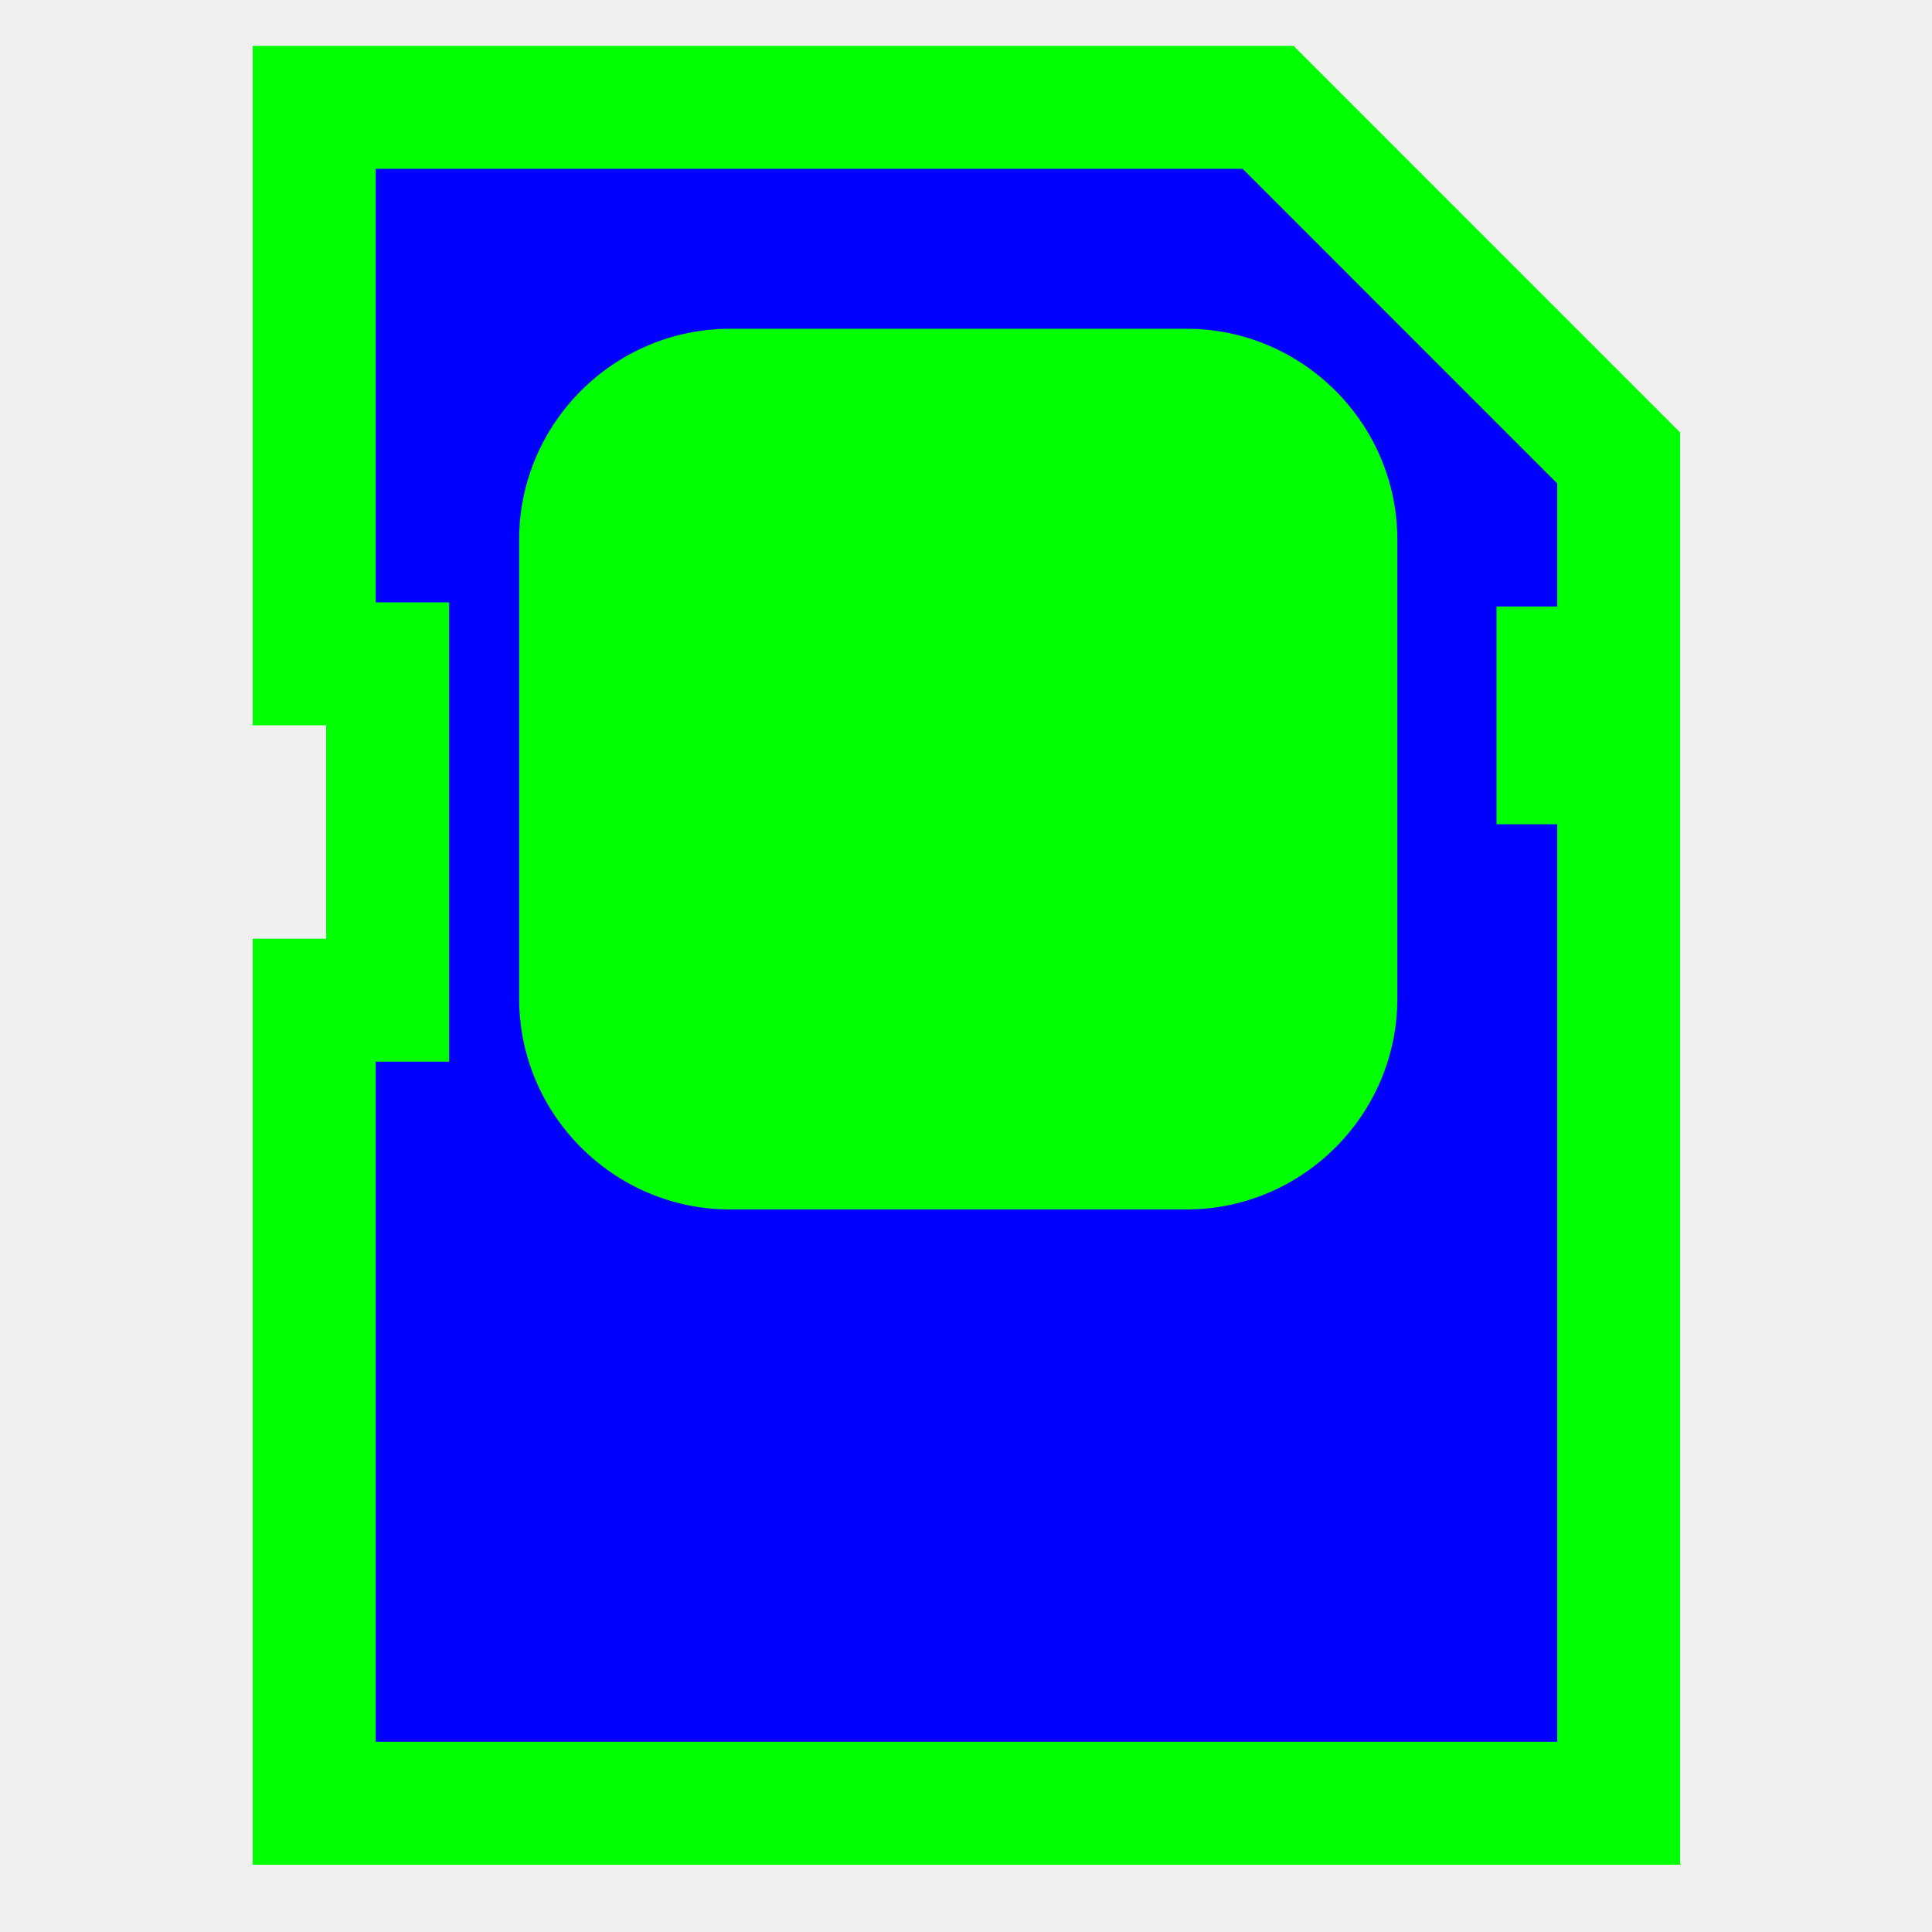
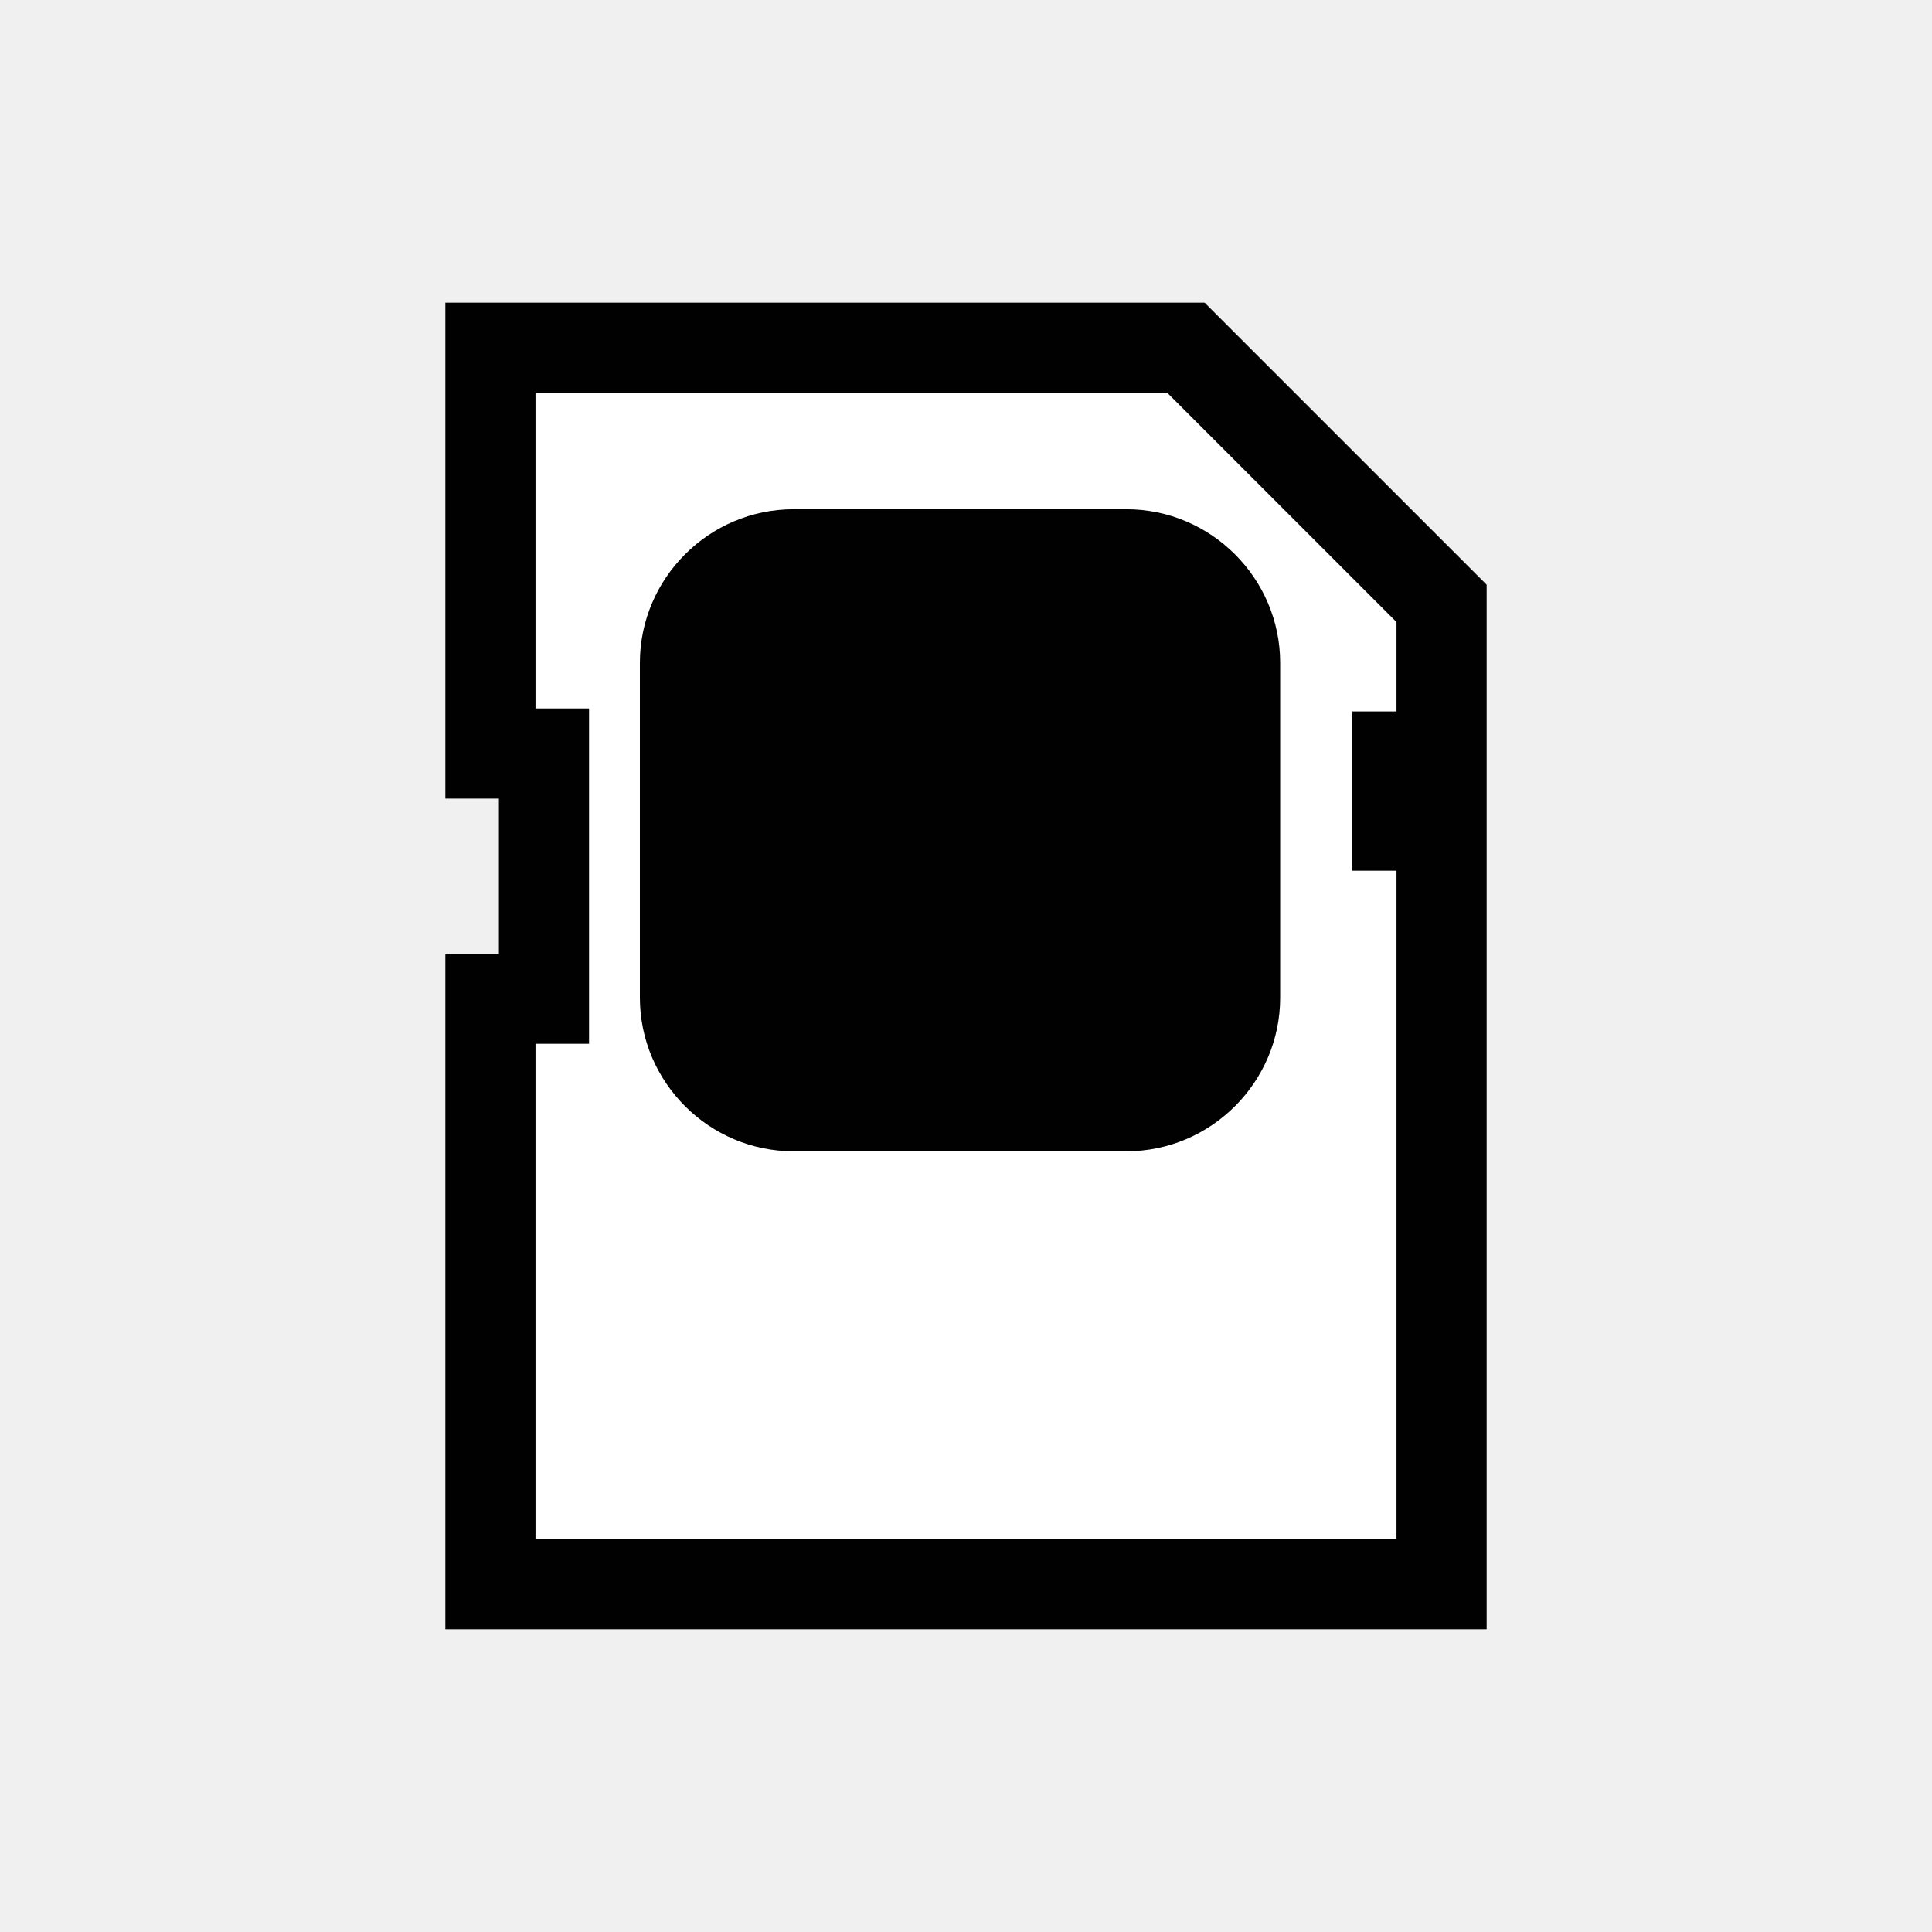
- <svg xmlns="http://www.w3.org/2000/svg" version="1.1" x="0px" y="0px" width="55px" height="55px" viewBox="0 0 55 55" enable-background="new 0 0 55 55" xml:space="preserve">
-   <polygon fill="#0000FF" stroke="#00FF00" stroke-width="3.5" points="36.101,3.056 8.944,3.056 8.944,18.898 11.035,18.898    11.035,28.473 8.944,28.473 8.944,51.334 46.081,51.334 46.081,21.715 44.353,21.715 44.353,19.016 46.081,19.016 46.081,13.037       " />
-   <path fill="#00FF00" d="M39.779,28.43c0,3.3-2.7,6-6,6h-13c-3.299,0-6-2.7-6-6v-13.07c0-3.3,2.7-6,6-6h13c3.3,0,6,2.7,6,6V28.43z   " />
+ <svg xmlns="http://www.w3.org/2000/svg" enable-background="new 0 0 75 75" height="75px" version="1.1" viewBox="0 0 75 75" width="75px" x="0px" xml:space="preserve" y="0px">
+   <g display="block" id="media-flash-sd-mmc">
+     <g display="inline">
+       <polygon fill="#FFFFFF" points="46.039,13.5 19.038,13.5 19.038,29.251 21.117,29.251     21.117,38.77 19.038,38.77 19.038,61.5 55.962,61.5 55.962,32.051 54.244,32.051 54.244,29.368 55.962,29.368 55.962,23.423   " stroke="#010101" stroke-width="3.5" />
+       <path d="M49.696,38.728c0,3.281-2.685,5.965-5.966,5.965H30.805c-3.28,0-5.965-2.684-5.965-5.965V25.733    c0-3.281,2.684-5.965,5.965-5.965H43.73c3.281,0,5.966,2.685,5.966,5.965V38.728z" fill="#010101" />
+     </g>
+   </g>
</svg>
